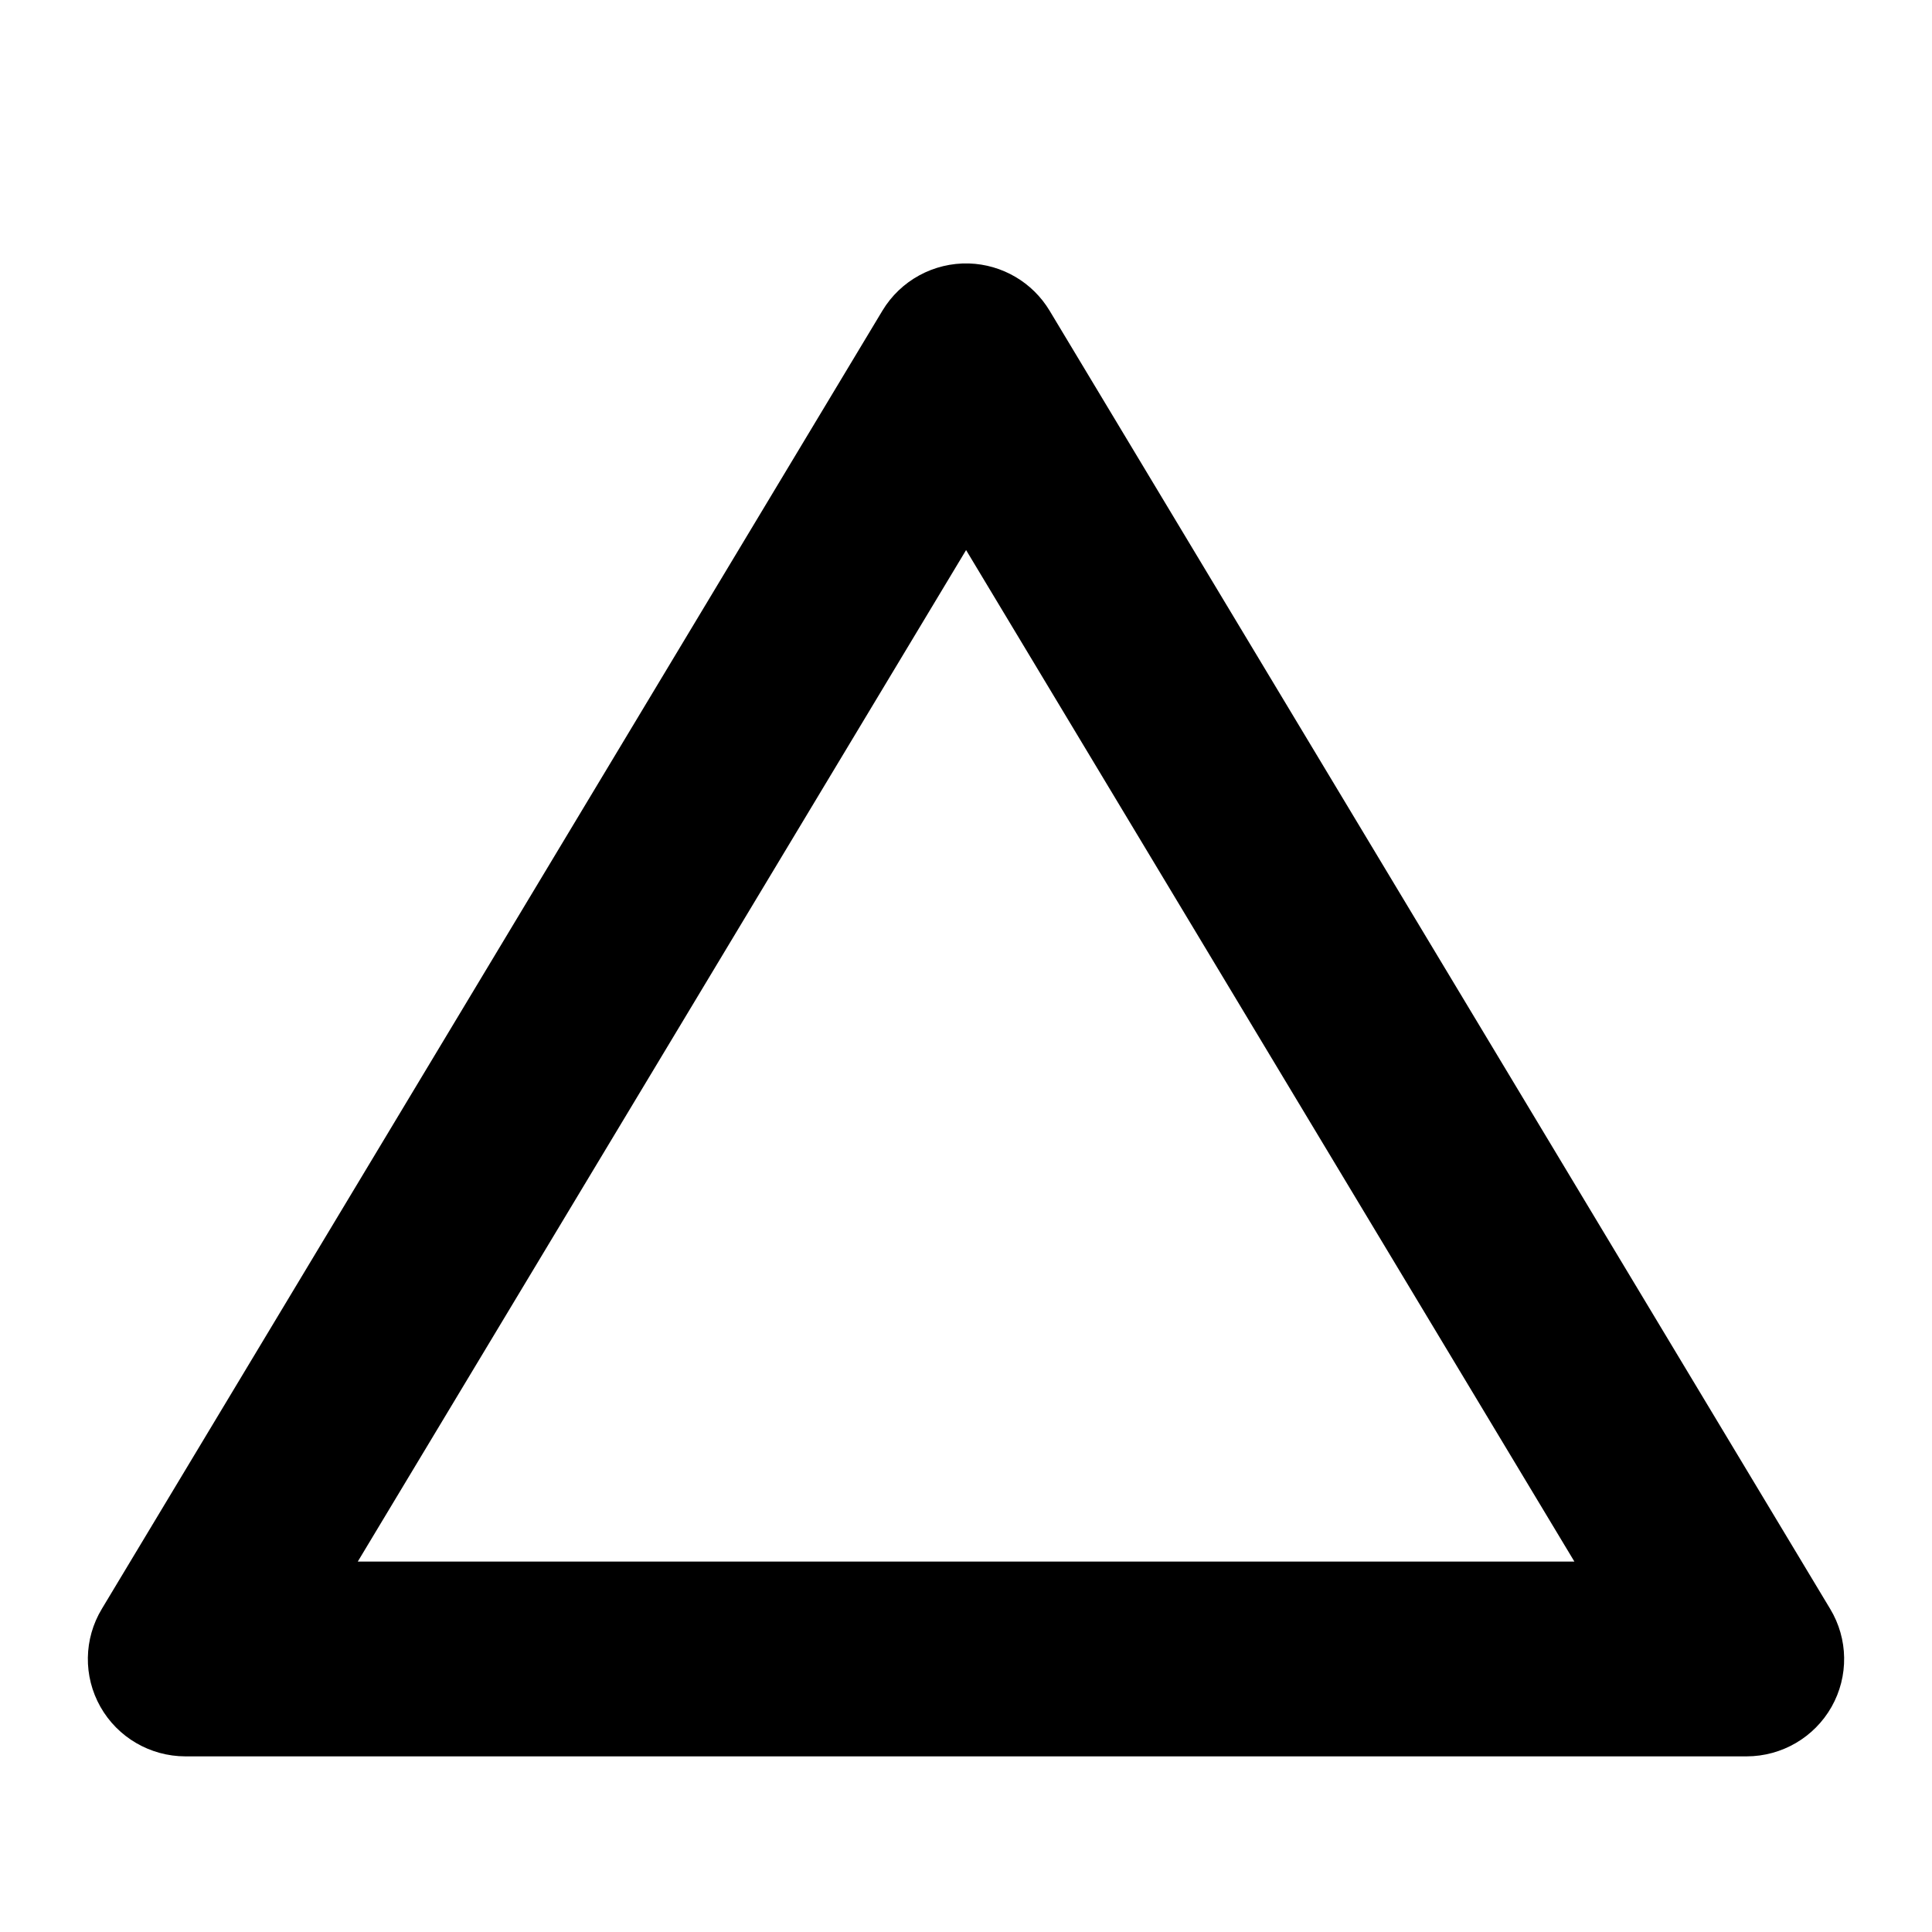
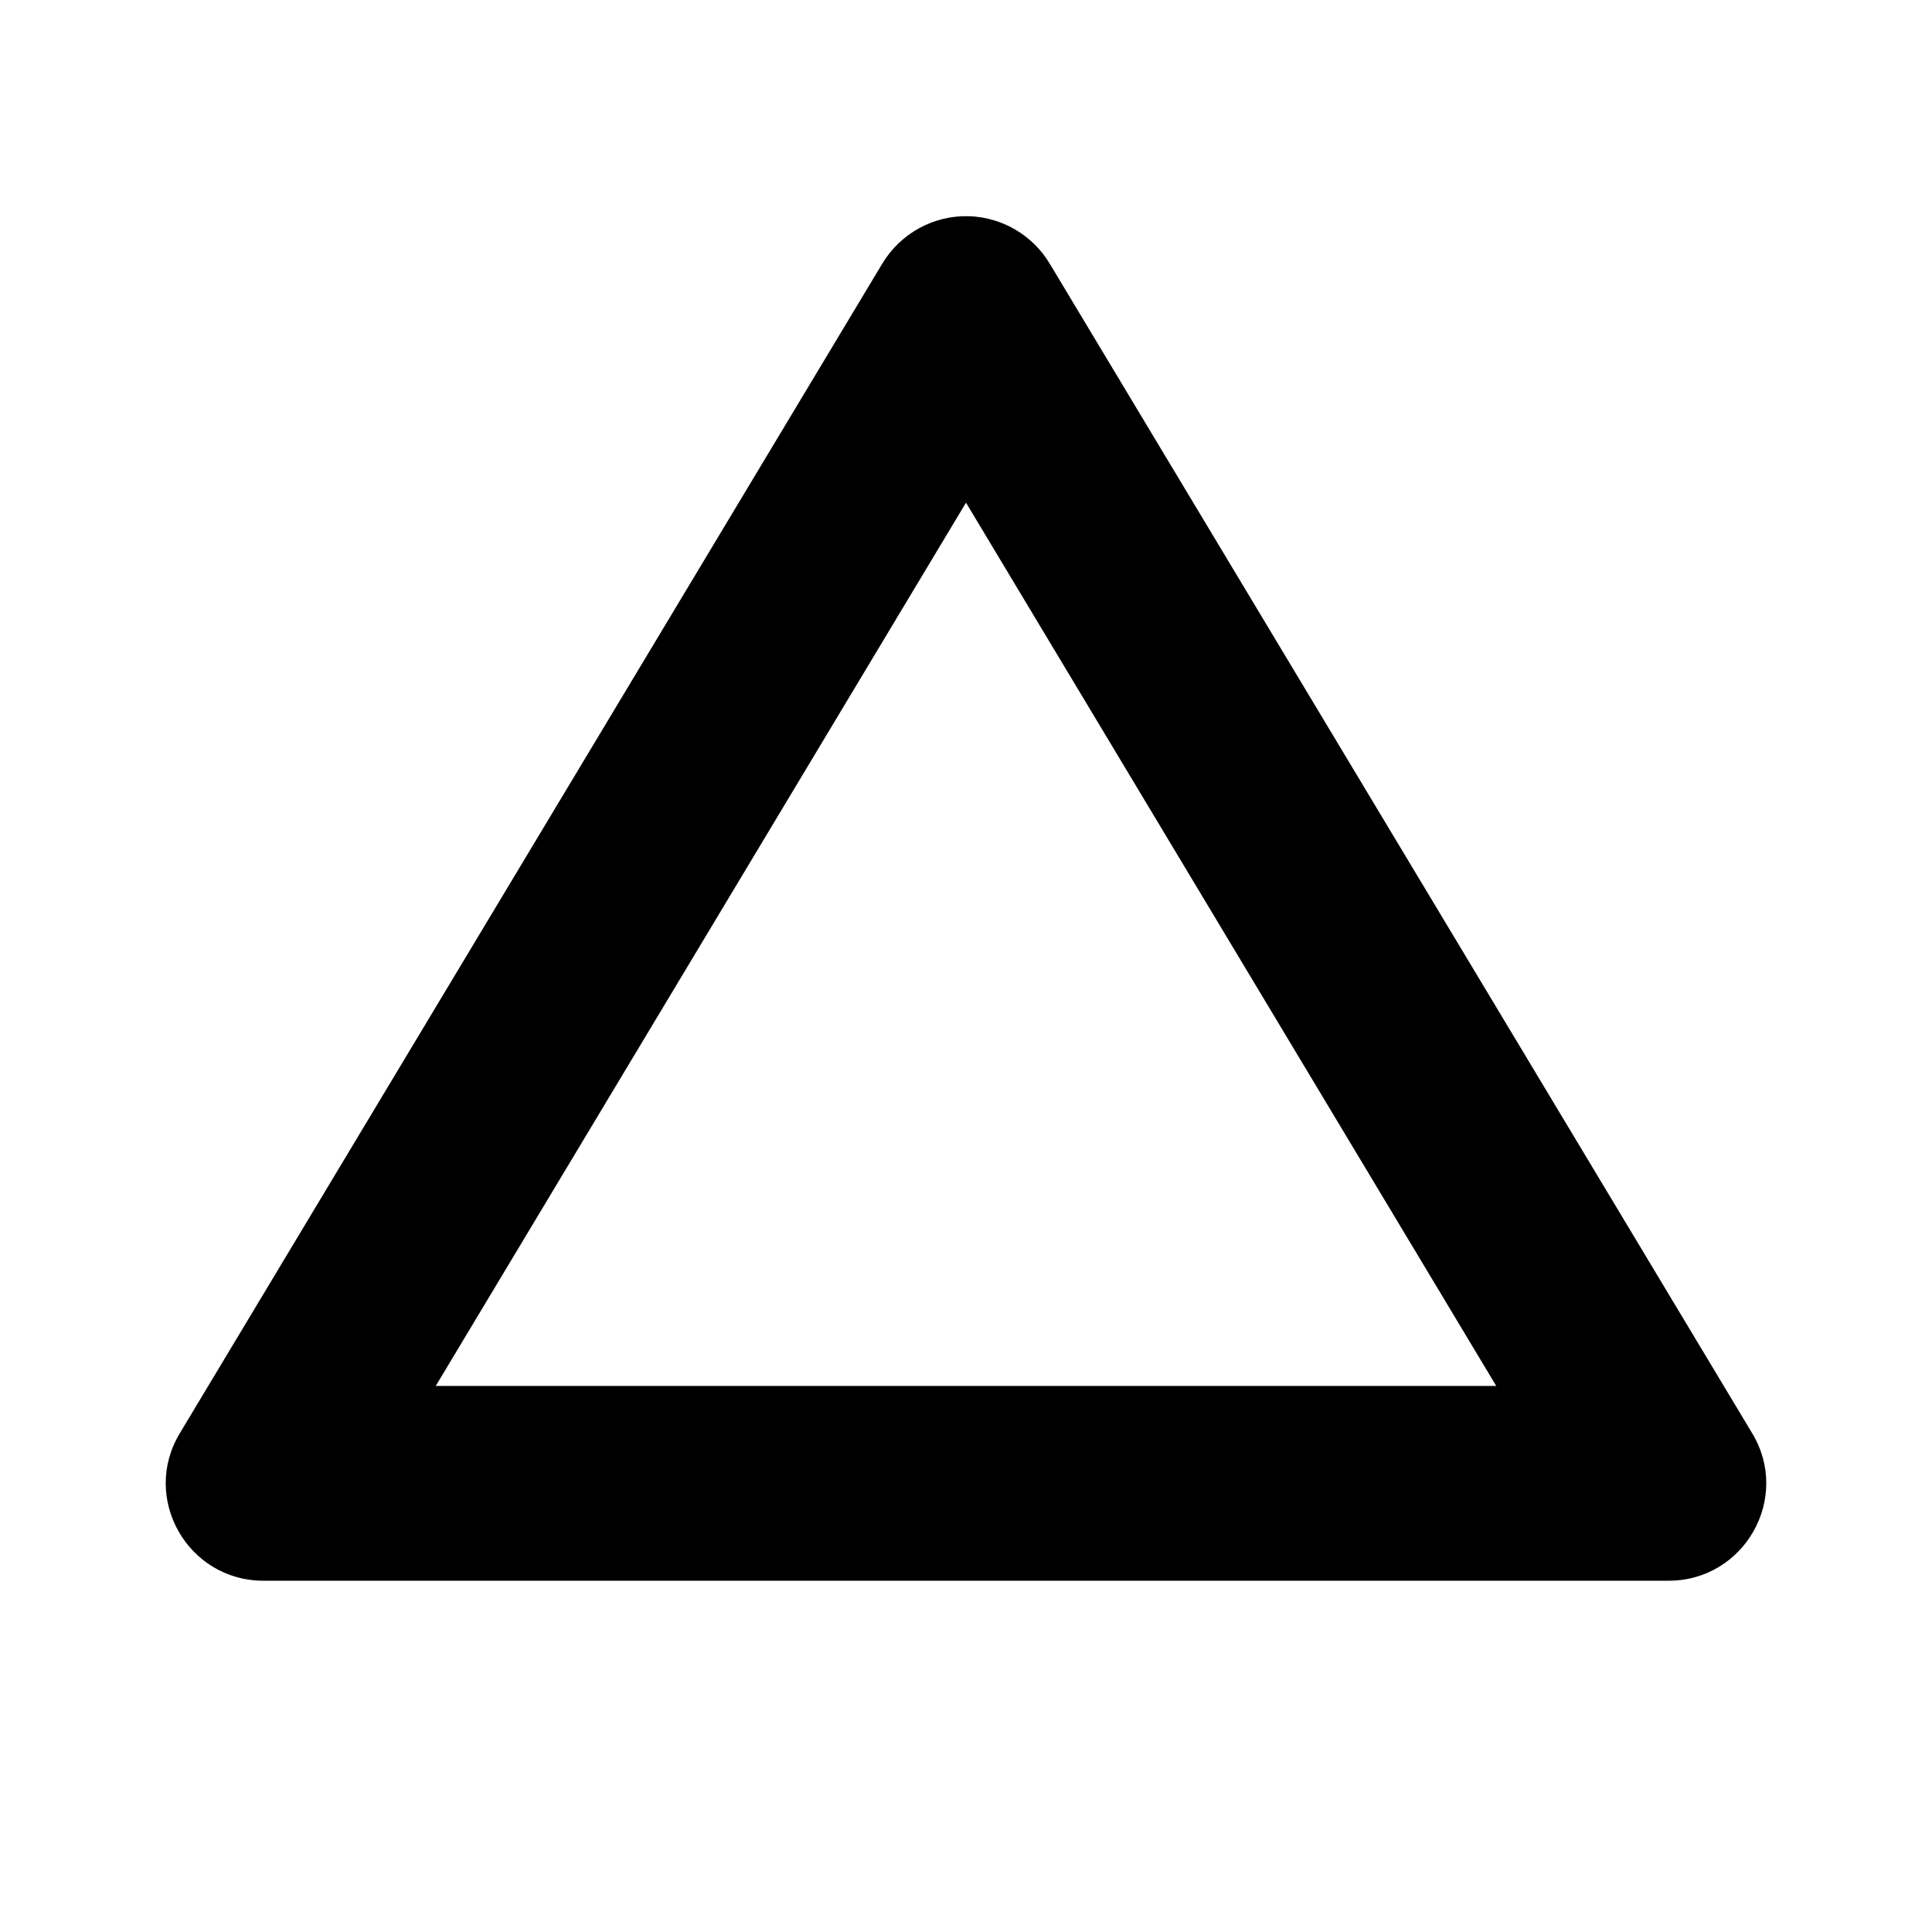
<svg xmlns="http://www.w3.org/2000/svg" version="1.1" id="svg4764" x="0px" y="0px" viewBox="0 0 11 11" enable-background="new 0 0 11 11" xml:space="preserve">
  <defs id="defs6" />
-   <path style="color:#000000;font-style:normal;font-variant:normal;font-weight:normal;font-stretch:normal;font-size:medium;line-height:normal;font-family:sans-serif;text-indent:0;text-align:start;text-decoration:none;text-decoration-line:none;text-decoration-style:solid;text-decoration-color:#000000;letter-spacing:normal;word-spacing:normal;text-transform:none;direction:ltr;block-progression:tb;writing-mode:lr-tb;baseline-shift:baseline;text-anchor:start;white-space:normal;clip-rule:nonzero;display:inline;overflow:visible;visibility:visible;opacity:1;isolation:auto;mix-blend-mode:normal;color-interpolation:sRGB;color-interpolation-filters:linearRGB;solid-color:#000000;solid-opacity:1;fill:#000000;fill-opacity:1;fill-rule:nonzero;stroke:none;stroke-width:1.5;stroke-linecap:round;stroke-linejoin:round;stroke-miterlimit:4;stroke-dasharray:none;stroke-dashoffset:0;stroke-opacity:1;color-rendering:auto;image-rendering:auto;shape-rendering:auto;text-rendering:auto;enable-background:accumulate" d="M 5.517,1.5 A 0.556,0.554 0 0 0 5.024,1.769 L 0.58,9.16 A 0.556,0.554 0 0 0 1.055,10 L 9.945,10 A 0.556,0.554 0 0 0 10.42,9.16 L 5.976,1.769 A 0.556,0.554 0 0 0 5.517,1.5 Z m -0.017,1.631 3.464,5.76 -6.927,0 3.464,-5.76 z" id="rect3338" />
+   <path style="color:#000000;font-style:normal;font-variant:normal;font-weight:normal;font-stretch:normal;font-size:medium;line-height:normal;font-family:sans-serif;text-indent:0;text-align:start;text-decoration:none;text-decoration-line:none;text-decoration-style:solid;text-decoration-color:#000000;letter-spacing:normal;word-spacing:normal;text-transform:none;direction:ltr;block-progression:tb;writing-mode:lr-tb;baseline-shift:baseline;text-anchor:start;white-space:normal;clip-rule:nonzero;display:inline;overflow:visible;visibility:visible;opacity:1;isolation:auto;mix-blend-mode:normal;color-interpolation:sRGB;color-interpolation-filters:linearRGB;solid-color:#000000;solid-opacity:1;fill:#000000;fill-opacity:1;fill-rule:nonzero;stroke:none;stroke-width:1.5;stroke-linecap:round;stroke-linejoin:round;stroke-miterlimit:4;stroke-dasharray:none;stroke-dashoffset:0;stroke-opacity:1;color-rendering:auto;image-rendering:auto;shape-rendering:auto;text-rendering:auto;enable-background:accumulate" d="M 5.517,1.231 C 5.316,1.225 5.128,1.328 5.024,1.5 L 1.024,8.16 C 0.801,8.529 1.068,9 1.5,9 l 8,0 C 9.932,9 10.199,8.529 9.976,8.16 L 5.976,1.5 C 5.879,1.339 5.706,1.237 5.517,1.231 Z m -0.017,1.631 3.019,5.029 -6.038,0 z" id="rect3338" />
</svg>
